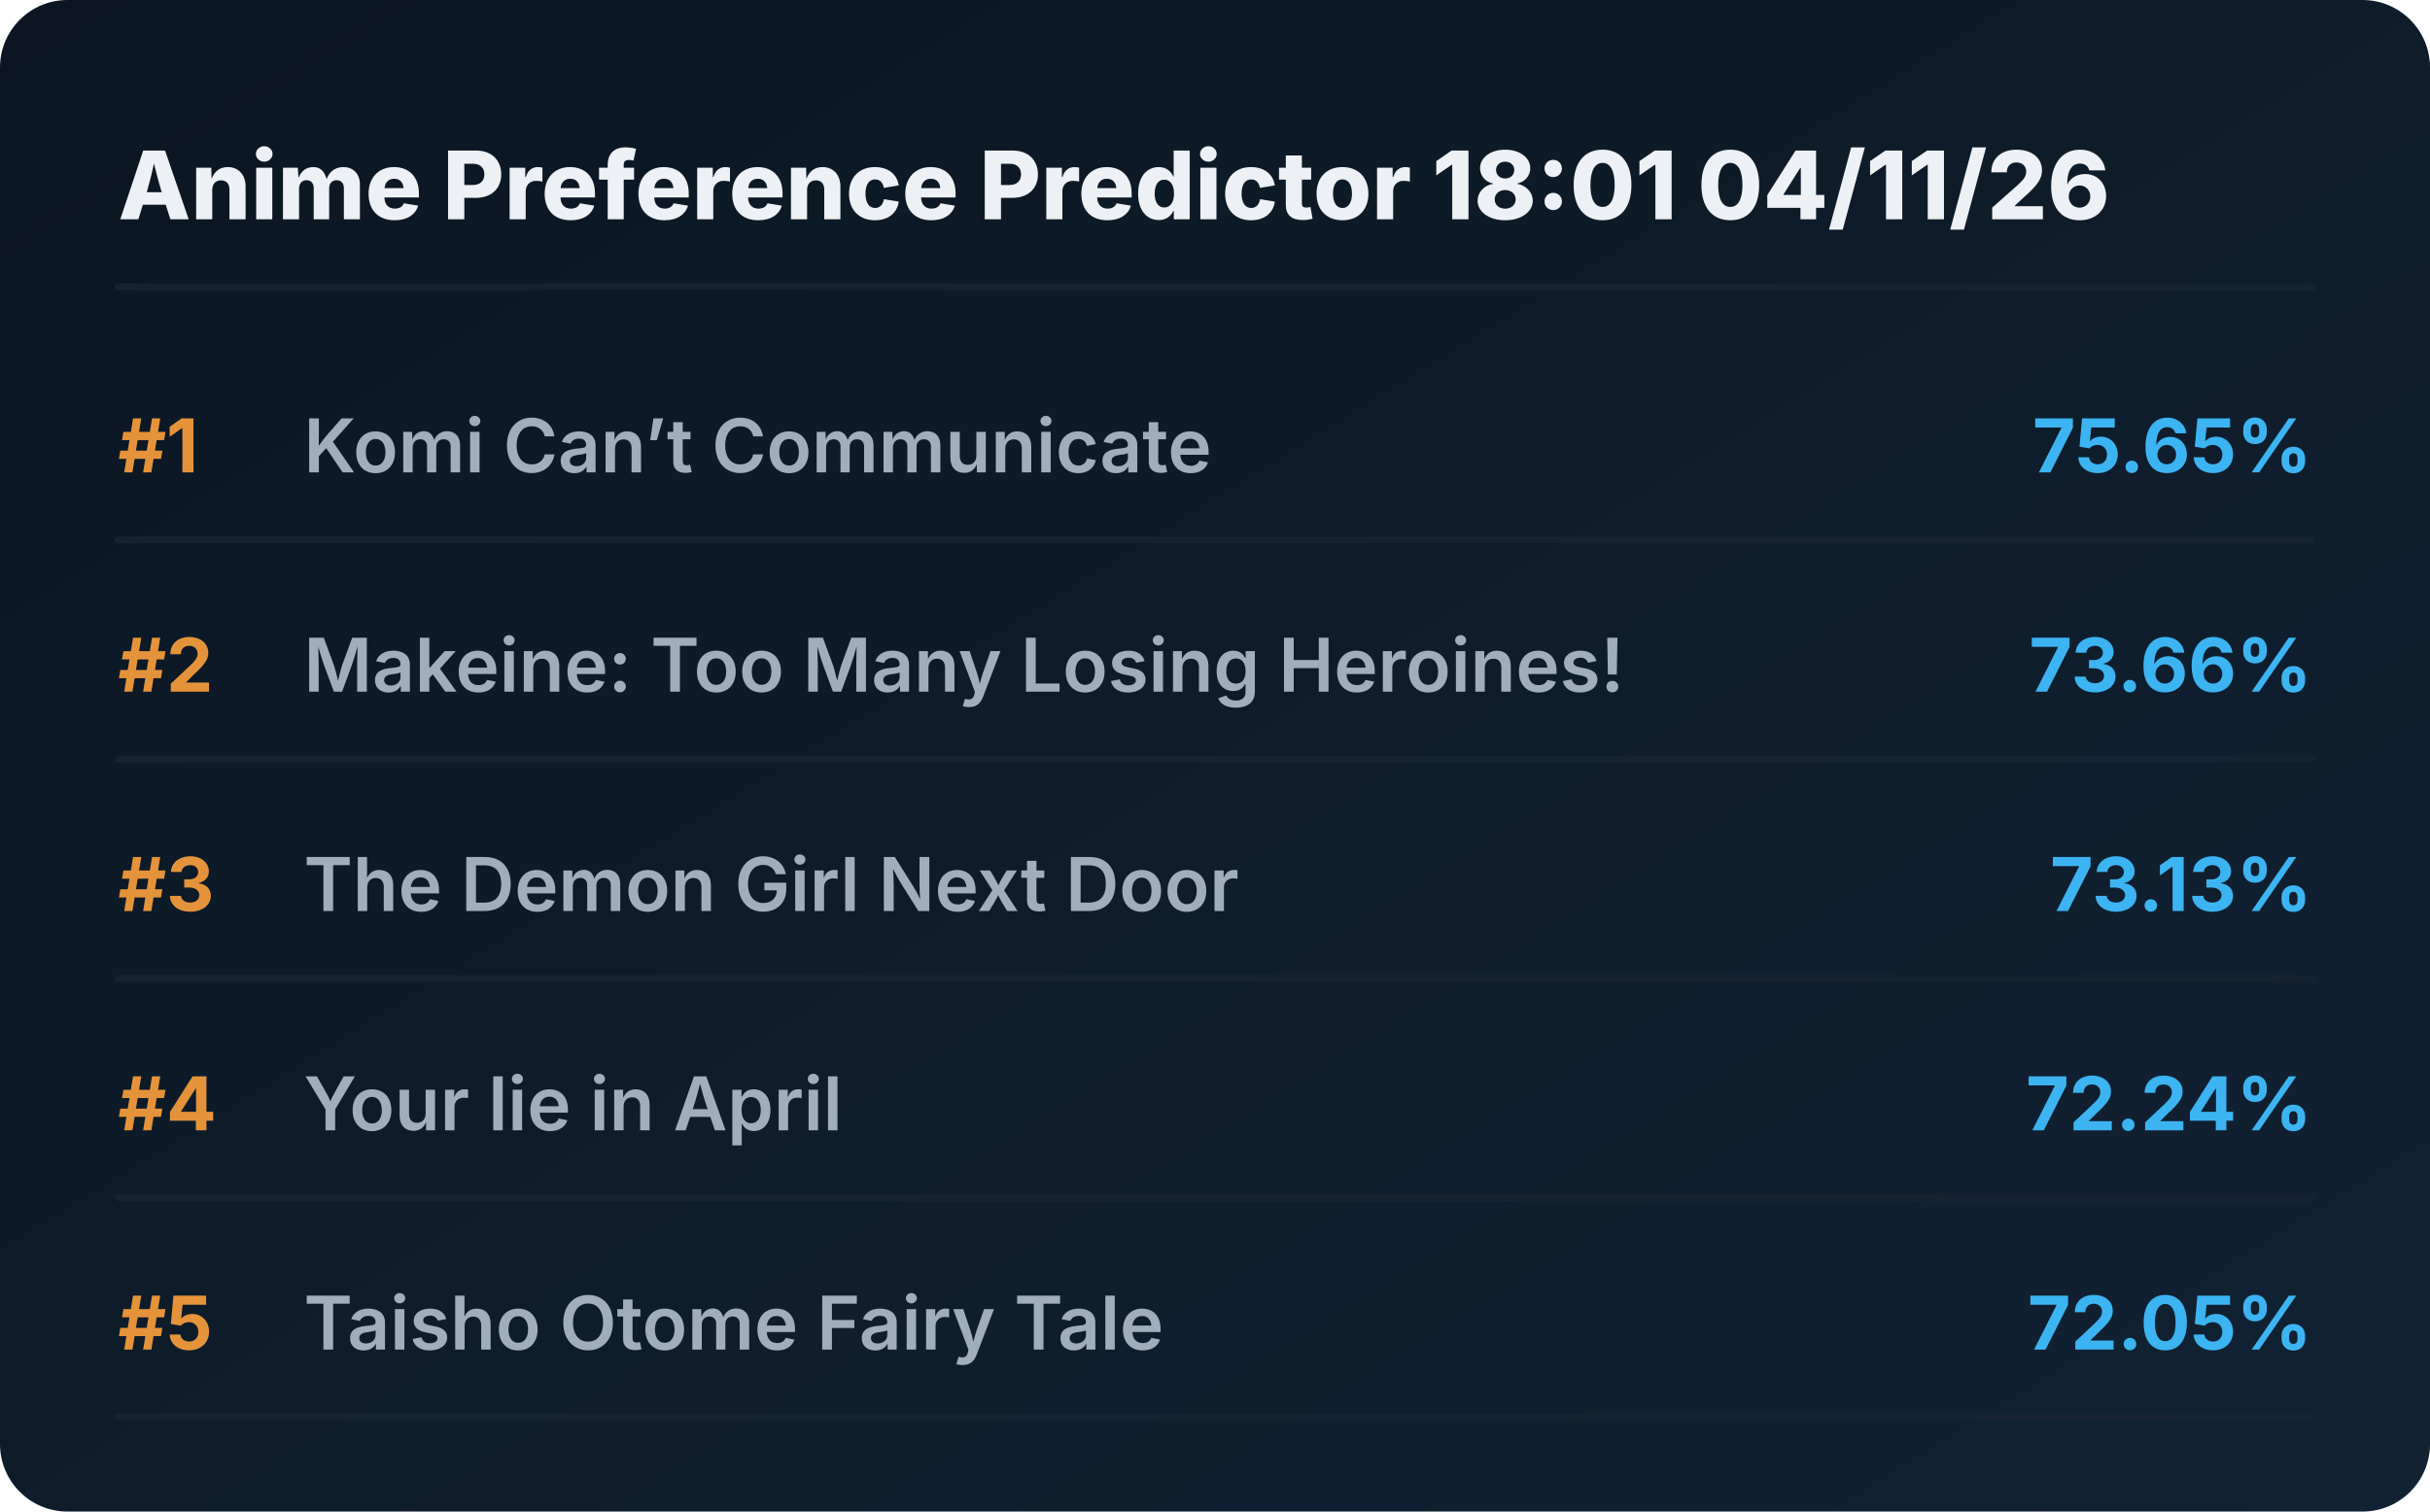
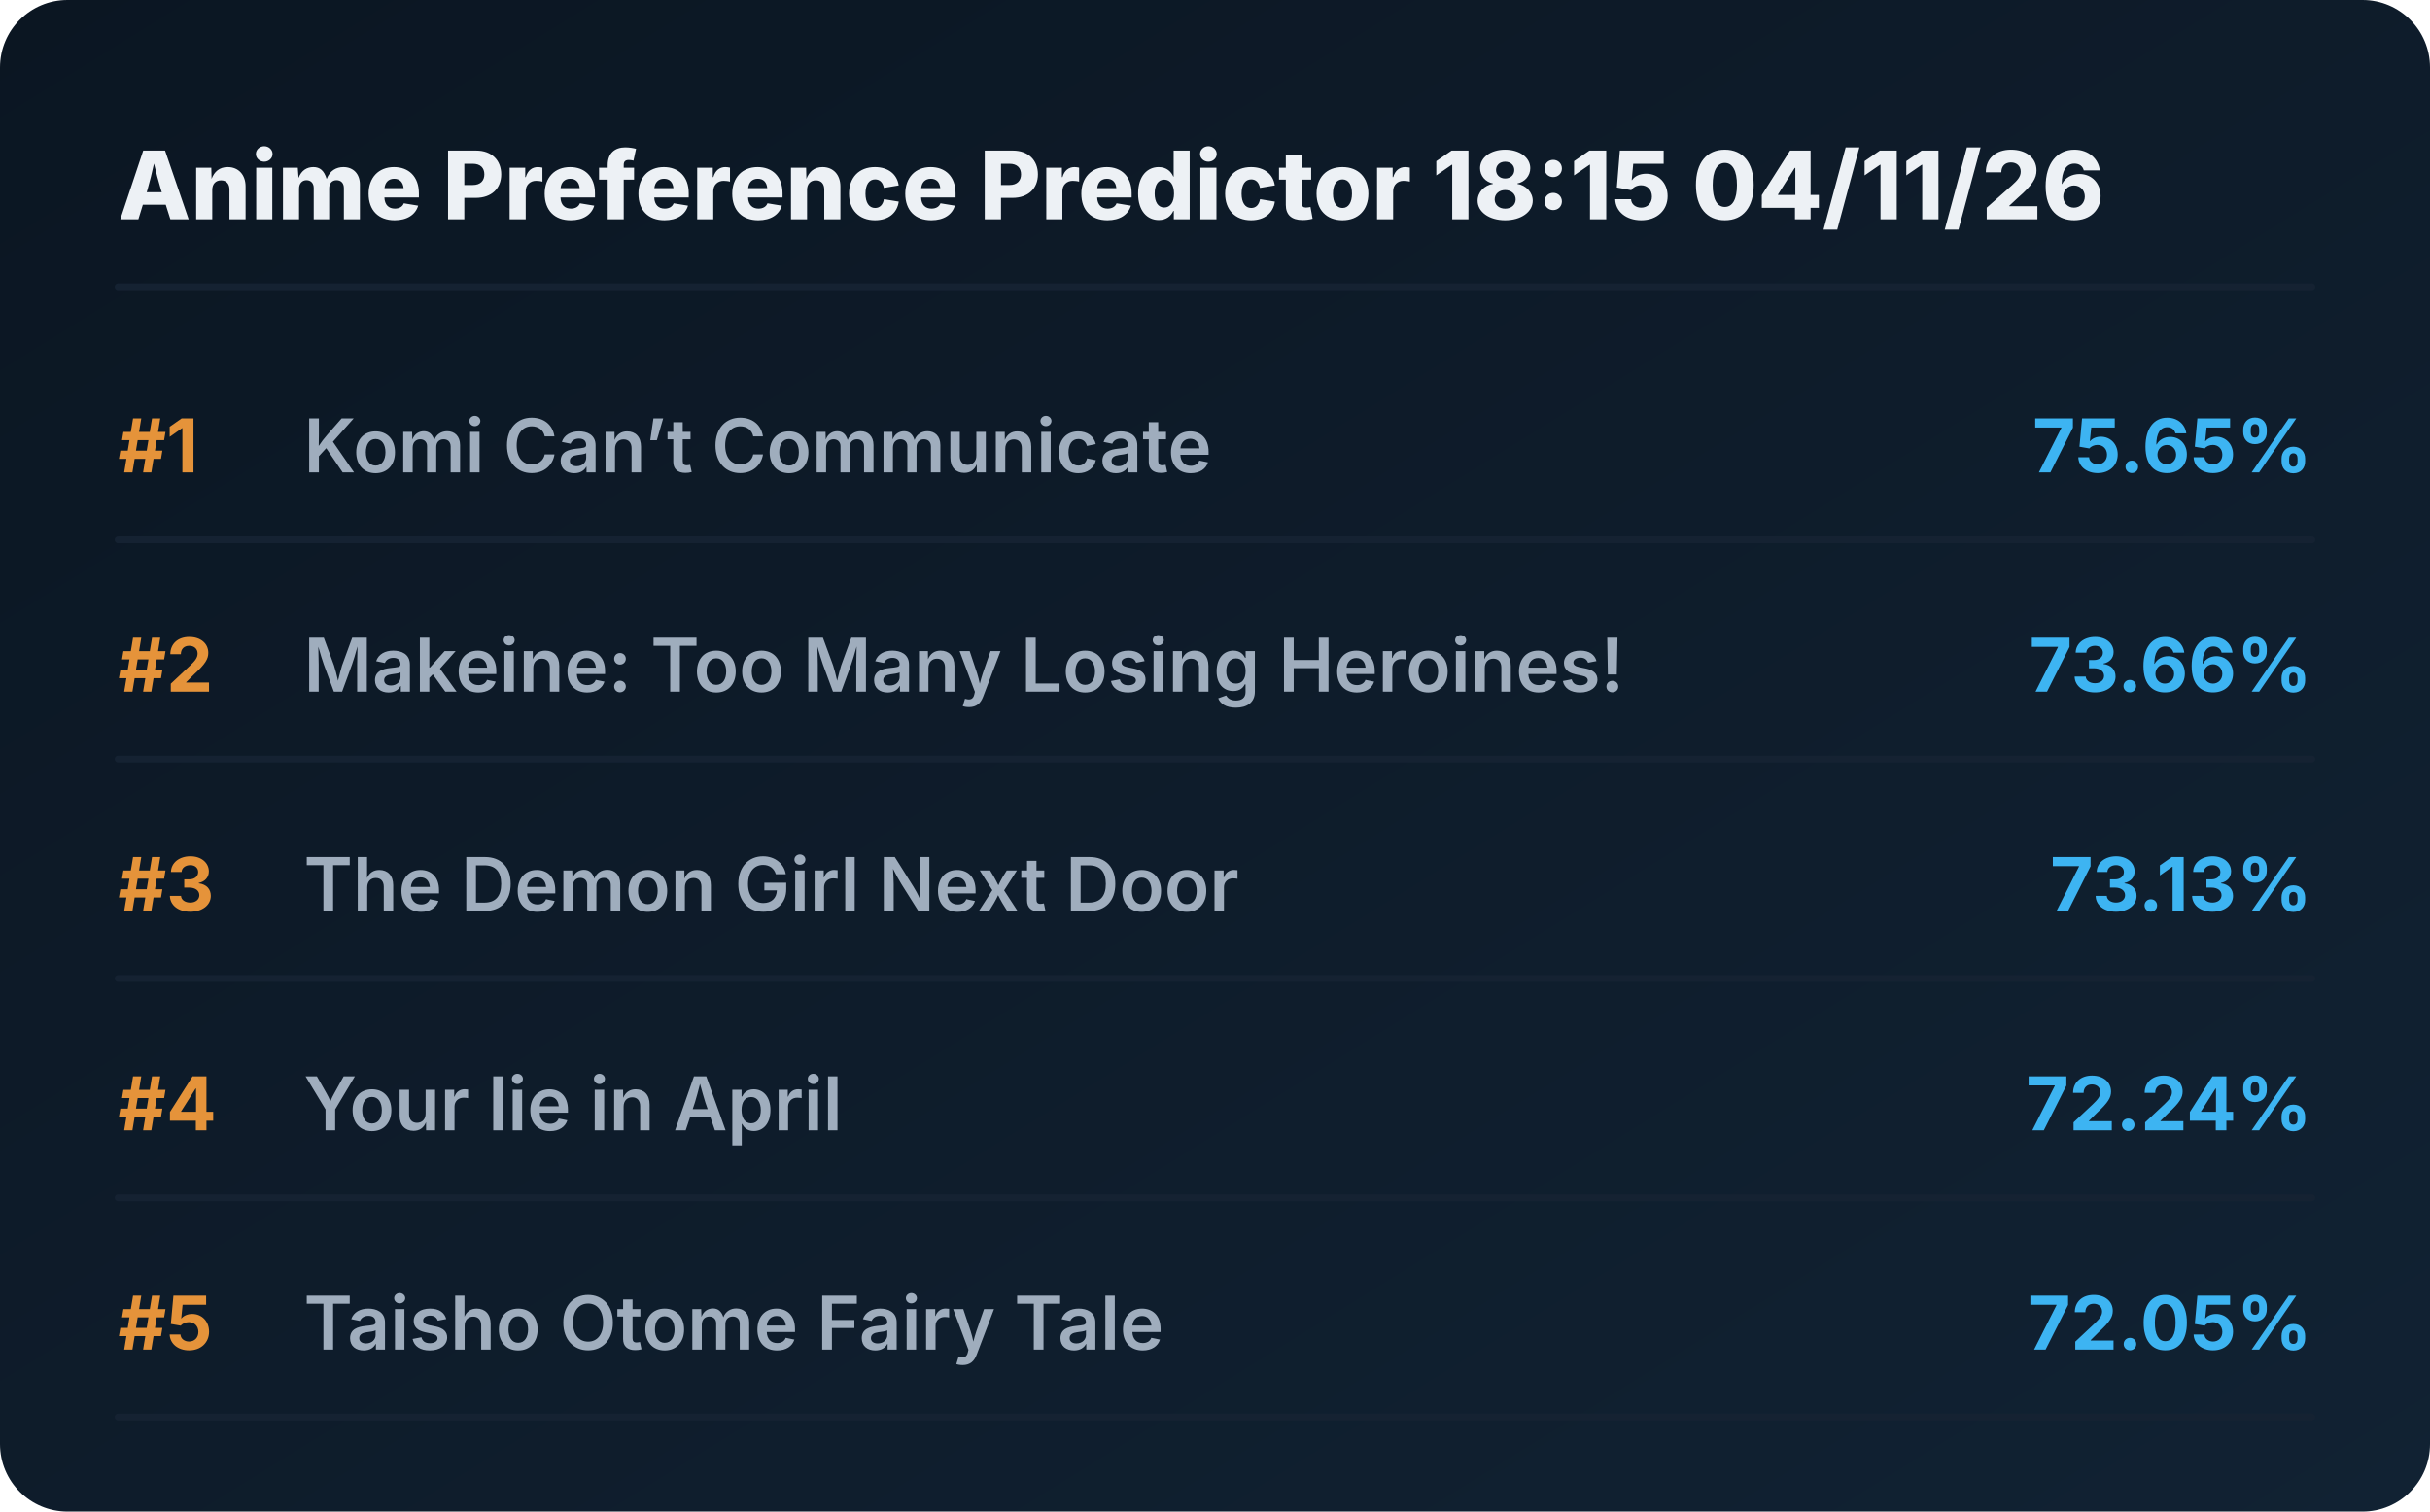
<svg xmlns="http://www.w3.org/2000/svg" viewBox="0 0 720 448" preserveAspectRatio="xMidYMid meet" style="width: 100%; height: auto; max-width: 720px;">
  <defs>
    <linearGradient id="boxGrad" x1="0%" y1="0%" x2="100%" y2="100%">
      <stop offset="0%" stop-color="#0b1622" />
      <stop offset="100%" stop-color="#112233" />
    </linearGradient>
    <clipPath id="titleClip">
      <rect x="90" y="0" width="510" height="100%" />
    </clipPath>
  </defs>
  <style>
    .bg { fill: url(#boxGrad); rx: 20px; }
    .header { font-family: 'Overpass', 'Inter', system-ui, sans-serif; font-weight: 800; font-size: 28px; fill: #edf1f5; }
    .rank { font-family: 'Overpass', 'Inter', system-ui, sans-serif; font-weight: 700; font-size: 22px; fill: #e5933a; }
    .title { font-family: 'Overpass', 'Inter', system-ui, sans-serif; font-weight: 600; font-size: 22px; fill: #9fadbd; }
    .score { font-family: 'Overpass', 'Inter', system-ui, sans-serif; font-weight: 700; font-size: 22px; fill: #3db4f2; }
    .line { stroke: #152232; stroke-width: 2; stroke-linecap: round; }
  </style>
  <rect class="bg" width="720" height="448" />
-   <text x="35" y="65" class="header">Anime Preference Predictor 18:01 04/11/26</text>
+   <text x="35" y="65" class="header">Anime Preference Predictor 18:15 04/11/26</text>
  <line x1="35" y1="85" x2="685" y2="85" class="line" />
  <g transform="translate(0, 0)">
    <text x="35" y="140" class="rank">#1</text>
    <text x="90" y="140" class="title">Komi Can’t Communicate</text>
    <text x="685" y="140" class="score" text-anchor="end">75.65%</text>
    <line x1="35" y1="160" x2="685" y2="160" class="line" />
  </g>
  <g transform="translate(0, 65)">
    <text x="35" y="140" class="rank">#2</text>
    <text x="90" y="140" class="title">Makeine: Too Many Losing Heroines!</text>
    <text x="685" y="140" class="score" text-anchor="end">73.66%</text>
    <line x1="35" y1="160" x2="685" y2="160" class="line" />
  </g>
  <g transform="translate(0, 130)">
    <text x="35" y="140" class="rank">#3</text>
    <text x="90" y="140" class="title">The Demon Girl Next Door</text>
    <text x="685" y="140" class="score" text-anchor="end">73.13%</text>
    <line x1="35" y1="160" x2="685" y2="160" class="line" />
  </g>
  <g transform="translate(0, 195)">
    <text x="35" y="140" class="rank">#4</text>
    <text x="90" y="140" class="title">Your lie in April</text>
    <text x="685" y="140" class="score" text-anchor="end">72.24%</text>
    <line x1="35" y1="160" x2="685" y2="160" class="line" />
  </g>
  <g transform="translate(0, 260)">
    <text x="35" y="140" class="rank">#5</text>
    <text x="90" y="140" class="title">Taisho Otome Fairy Tale</text>
    <text x="685" y="140" class="score" text-anchor="end">72.05%</text>
    <line x1="35" y1="160" x2="685" y2="160" class="line" />
  </g>
</svg>
